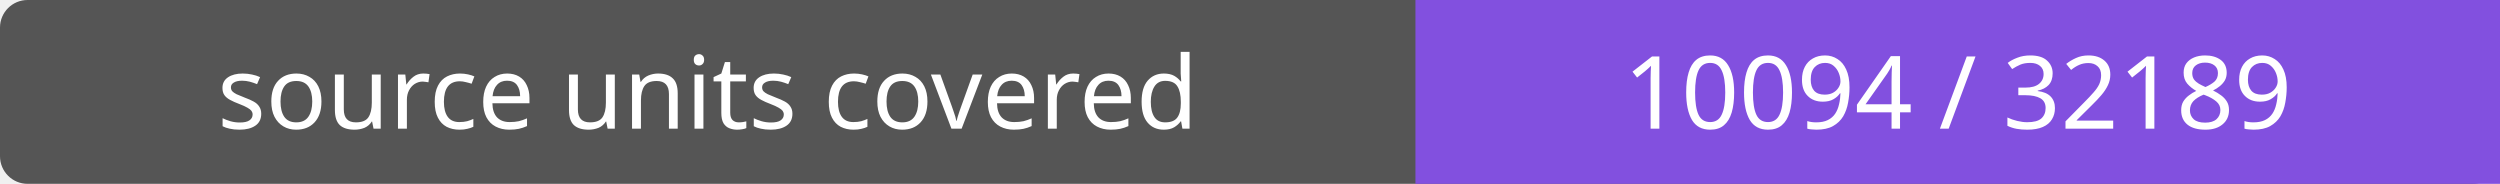
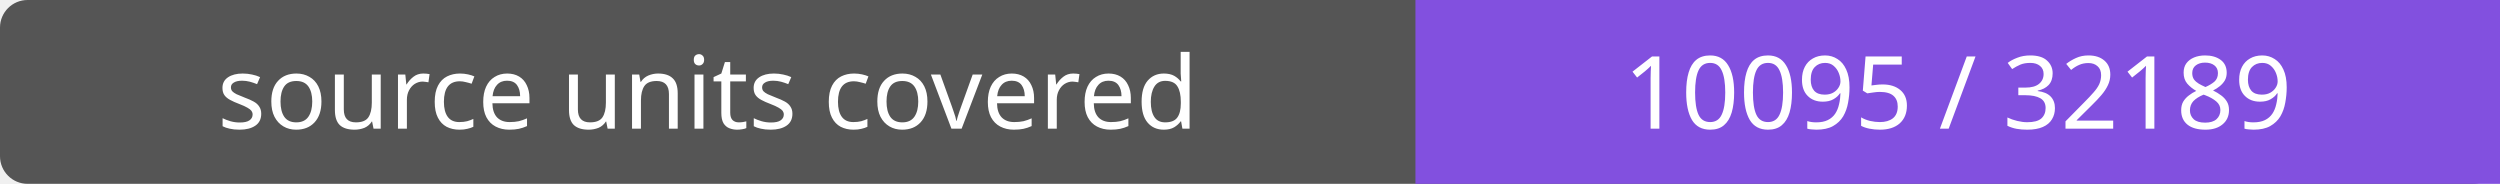
- <svg xmlns="http://www.w3.org/2000/svg" width="272" height="20" role="img" aria-label="source units covered: 10094 / 32189">
+ <svg xmlns="http://www.w3.org/2000/svg" width="272" height="20" role="img" aria-label="source units covered: 10095 / 32189">
  <rect width="272" height="20" rx="3" fill="#555" />
  <path fill="#8250df" d="M154 0h118v20H154z" />
  <g fill="#fff" text-anchor="middle" font-family="Verdana,sans-serif" font-size="11">
    <text x="77.0" y="14">source units covered</text>
-     <text x="213.0" y="14">10094 / 32189</text>
+     <text x="213.0" y="14">10095 / 32189</text>
  </g>
</svg>
